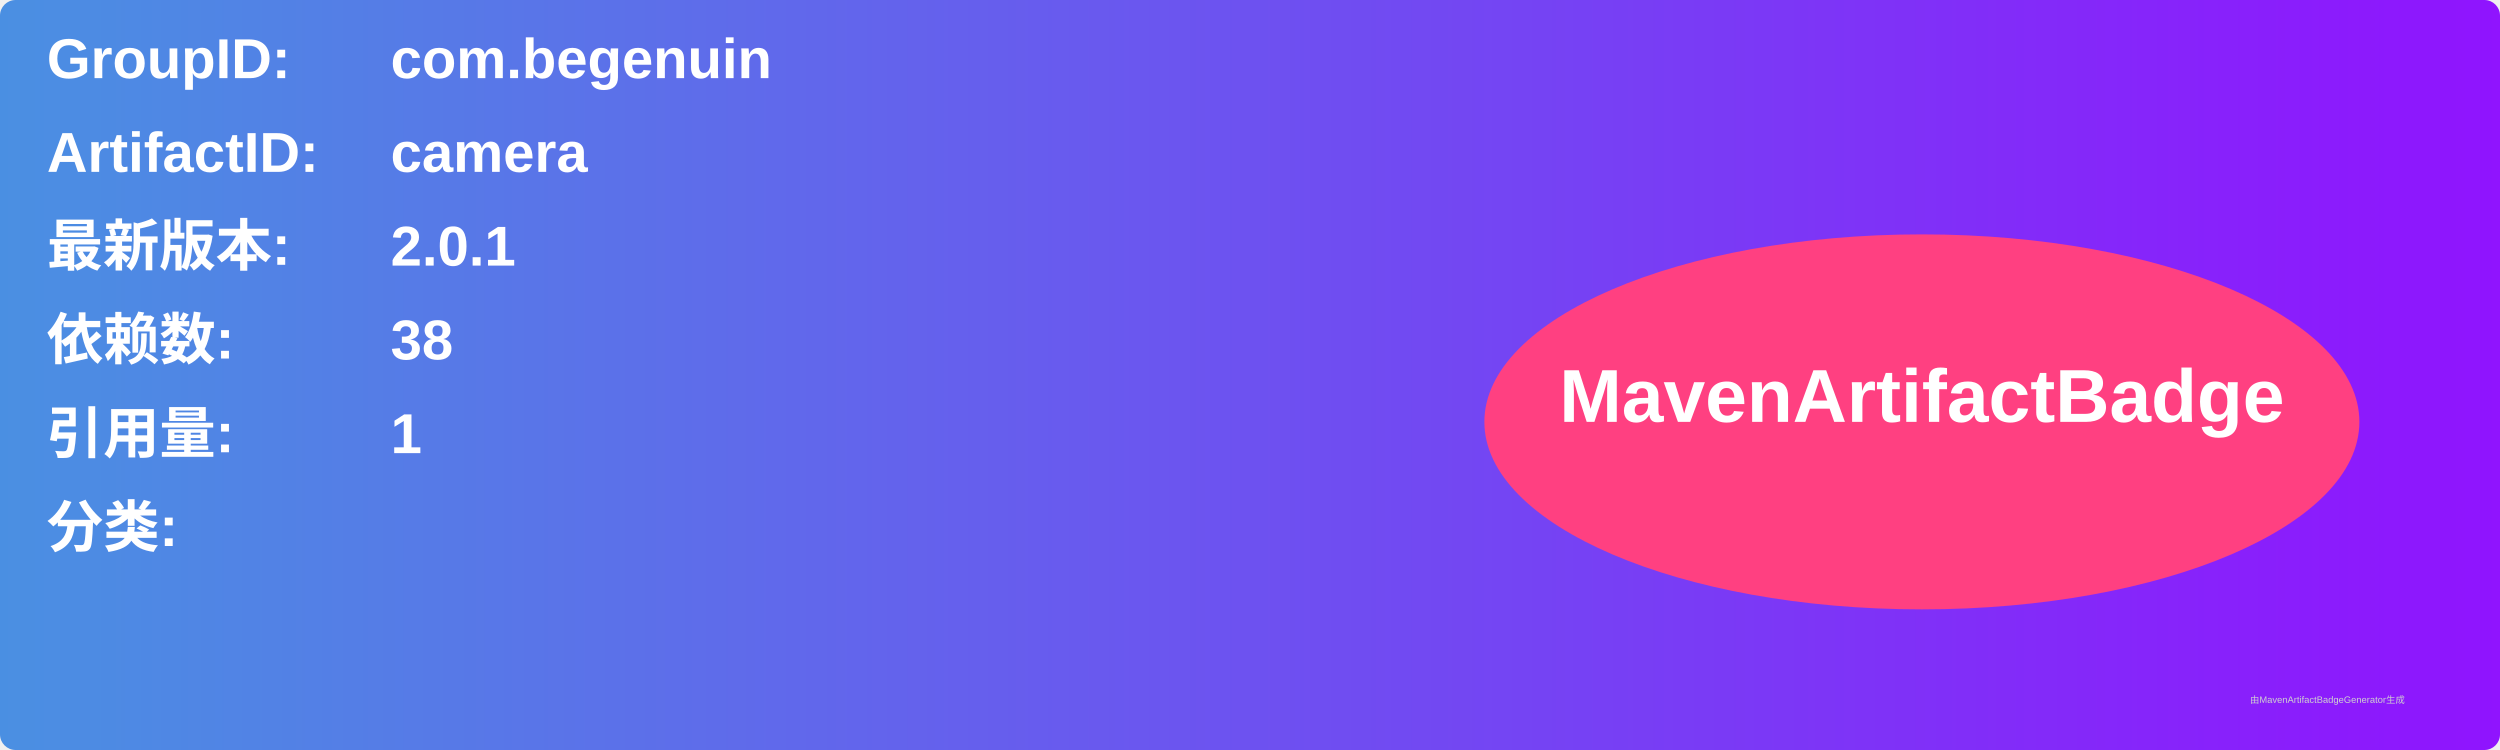
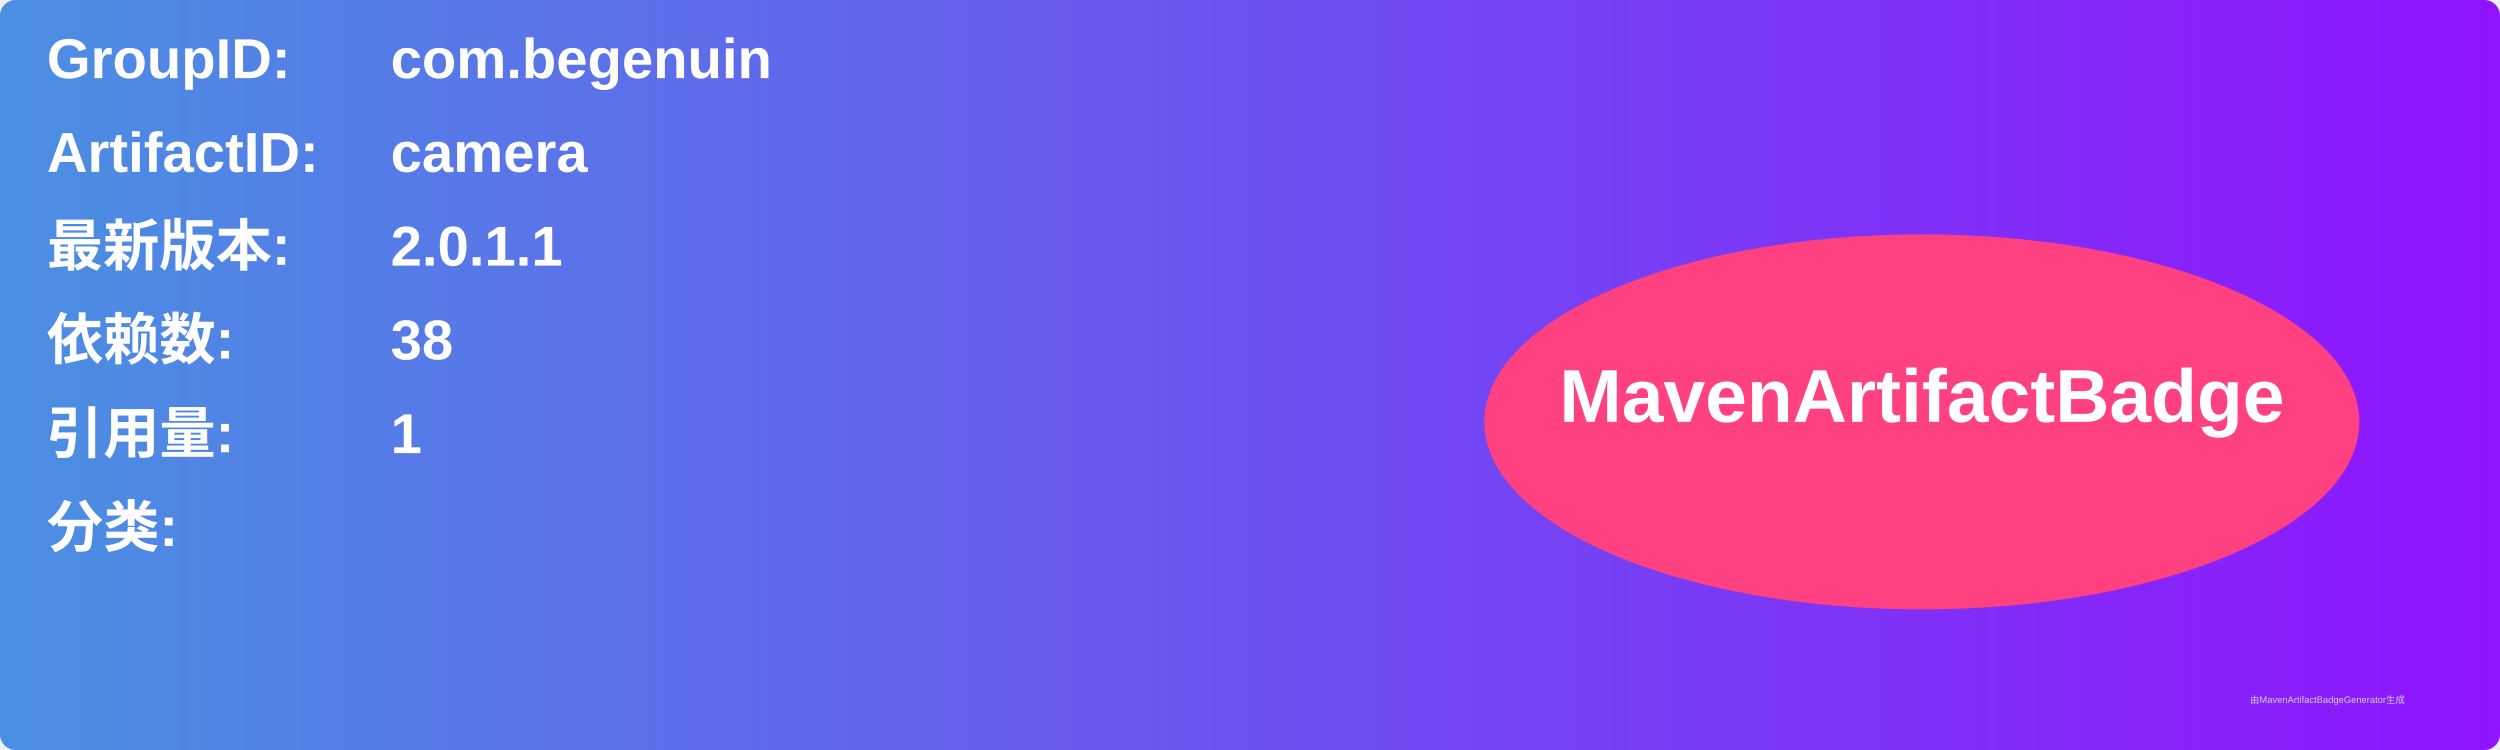
<svg xmlns="http://www.w3.org/2000/svg" width="800" height="240" viewBox="0 0 800 240">
  <linearGradient id="grad" x1="0%" y1="0%" x2="100%" y2="0%">
    <stop offset="0%" stop-color="#4a90e2" />
    <stop offset="100%" stop-color="#9013fe" />
  </linearGradient>
  <rect width="100%" height="100%" rx="5" ry="5" fill="url(#grad)" />
  <g transform="translate(15, 15)">
    <text x="0" y="10" font-family="Arial" font-size="18" fill="white" font-weight="bold" width="260">GroupID:</text>
    <text x="110" y="10" font-family="Arial" font-size="18" fill="white" font-weight="bold" width="460">com.begenuin</text>
    <text x="0" y="40" font-family="Arial" font-size="18" fill="white" font-weight="bold" width="260">ArtifactID:</text>
    <text x="110" y="40" font-family="Arial" font-size="18" fill="white" font-weight="bold" width="460">camera</text>
    <text x="0" y="70" font-family="Arial" font-size="18" fill="white" font-weight="bold">最新版本:</text>
    <text x="110" y="70" font-family="Arial" font-size="18" fill="white" font-weight="bold">
-       <tspan font-weight="bold">2.0.1</tspan>
+       <tspan font-weight="bold">2.0.1.1</tspan>
    </text>
    <text x="0" y="100" font-family="Arial" font-size="18" fill="white" font-weight="bold">依赖数: </text>
    <text x="110" y="100" font-family="Arial" font-size="18" fill="white">
      <tspan font-weight="bold">38</tspan>
    </text>
    <text x="0" y="130" font-family="Arial" font-size="18" fill="white" font-weight="bold">引用量: </text>
    <text x="110" y="130" font-family="Arial" font-size="18" fill="white">
      <tspan font-weight="bold">1</tspan>
    </text>
    <text x="0" y="160" font-family="Arial" font-size="18" fill="white" font-weight="bold">分类:</text>
    <text x="10" y="190" font-family="Arial" font-size="10" fill="white">
      <tspan font-weight="bold" />
    </text>
    <ellipse cx="600" cy="120" rx="140" ry="60" fill="#ff4081" />
    <text x="600" y="120" text-anchor="middle" font-family="Arial" font-size="24" fill="white" font-weight="bold">MavenArtifactBadge</text>
  </g>
  <text x="720" y="225" font-family="Arial" font-size="3" fill="#d0d0d0">由MavenArtifactBadgeGenerator生成</text>
</svg>
